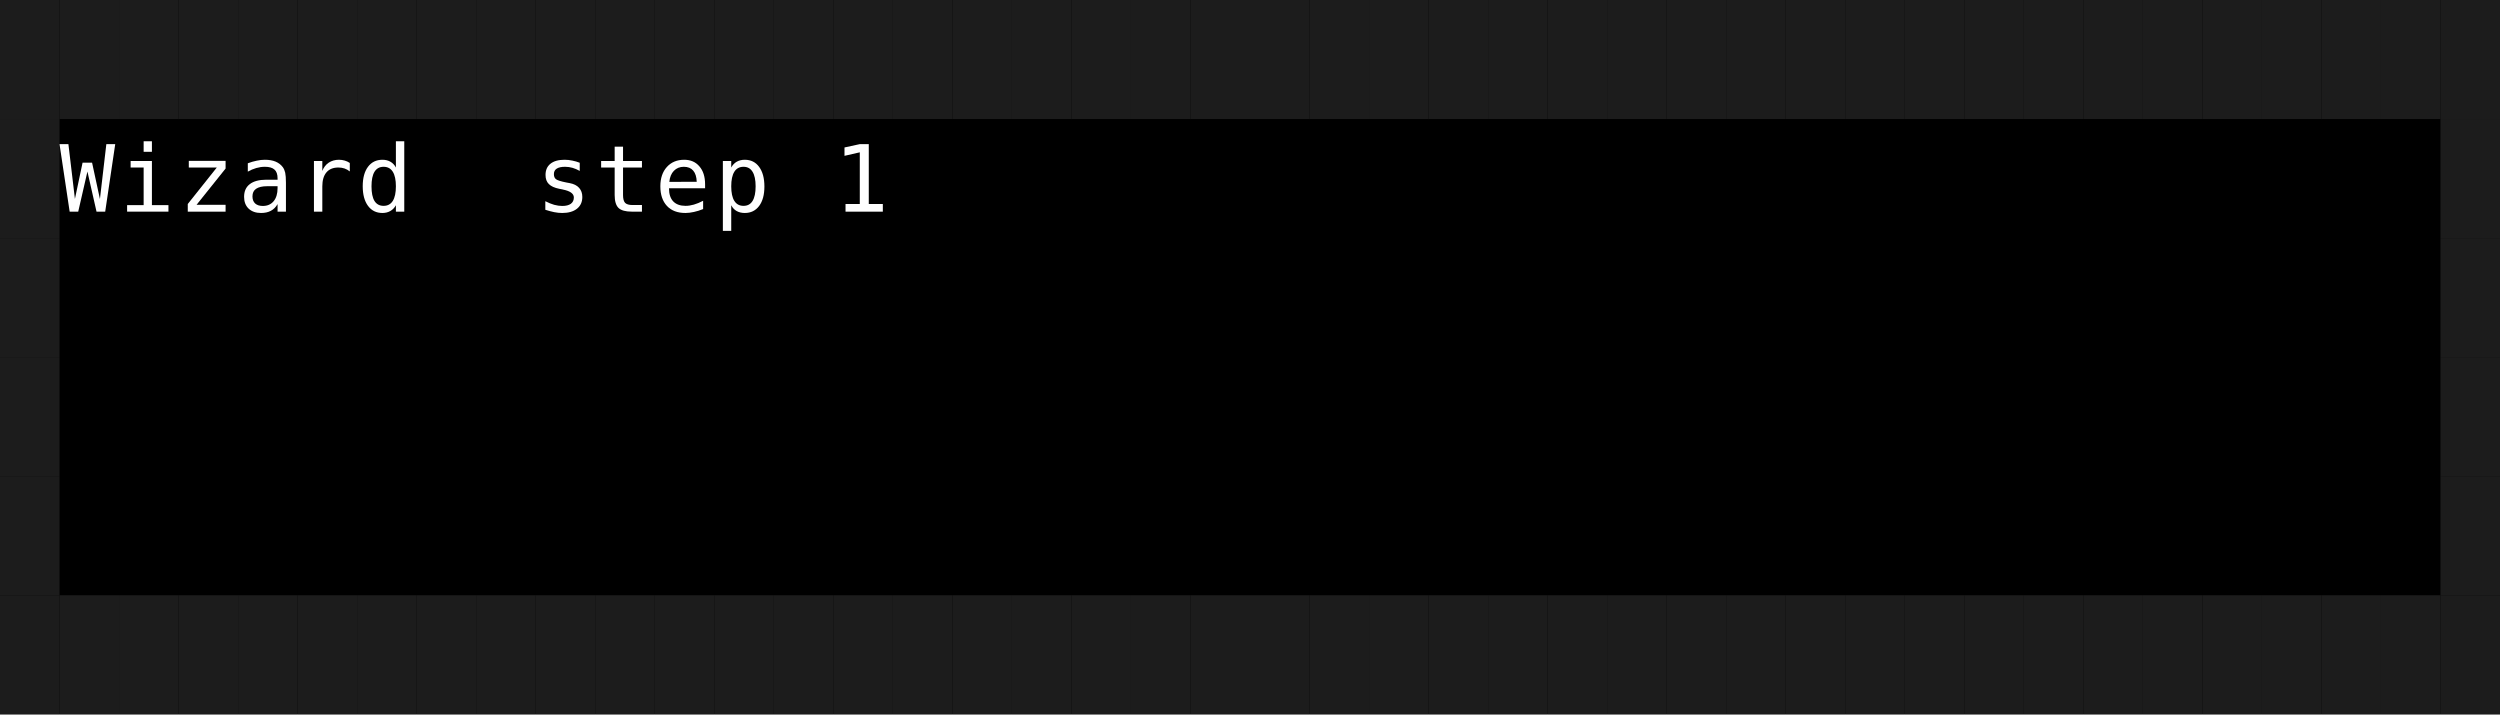
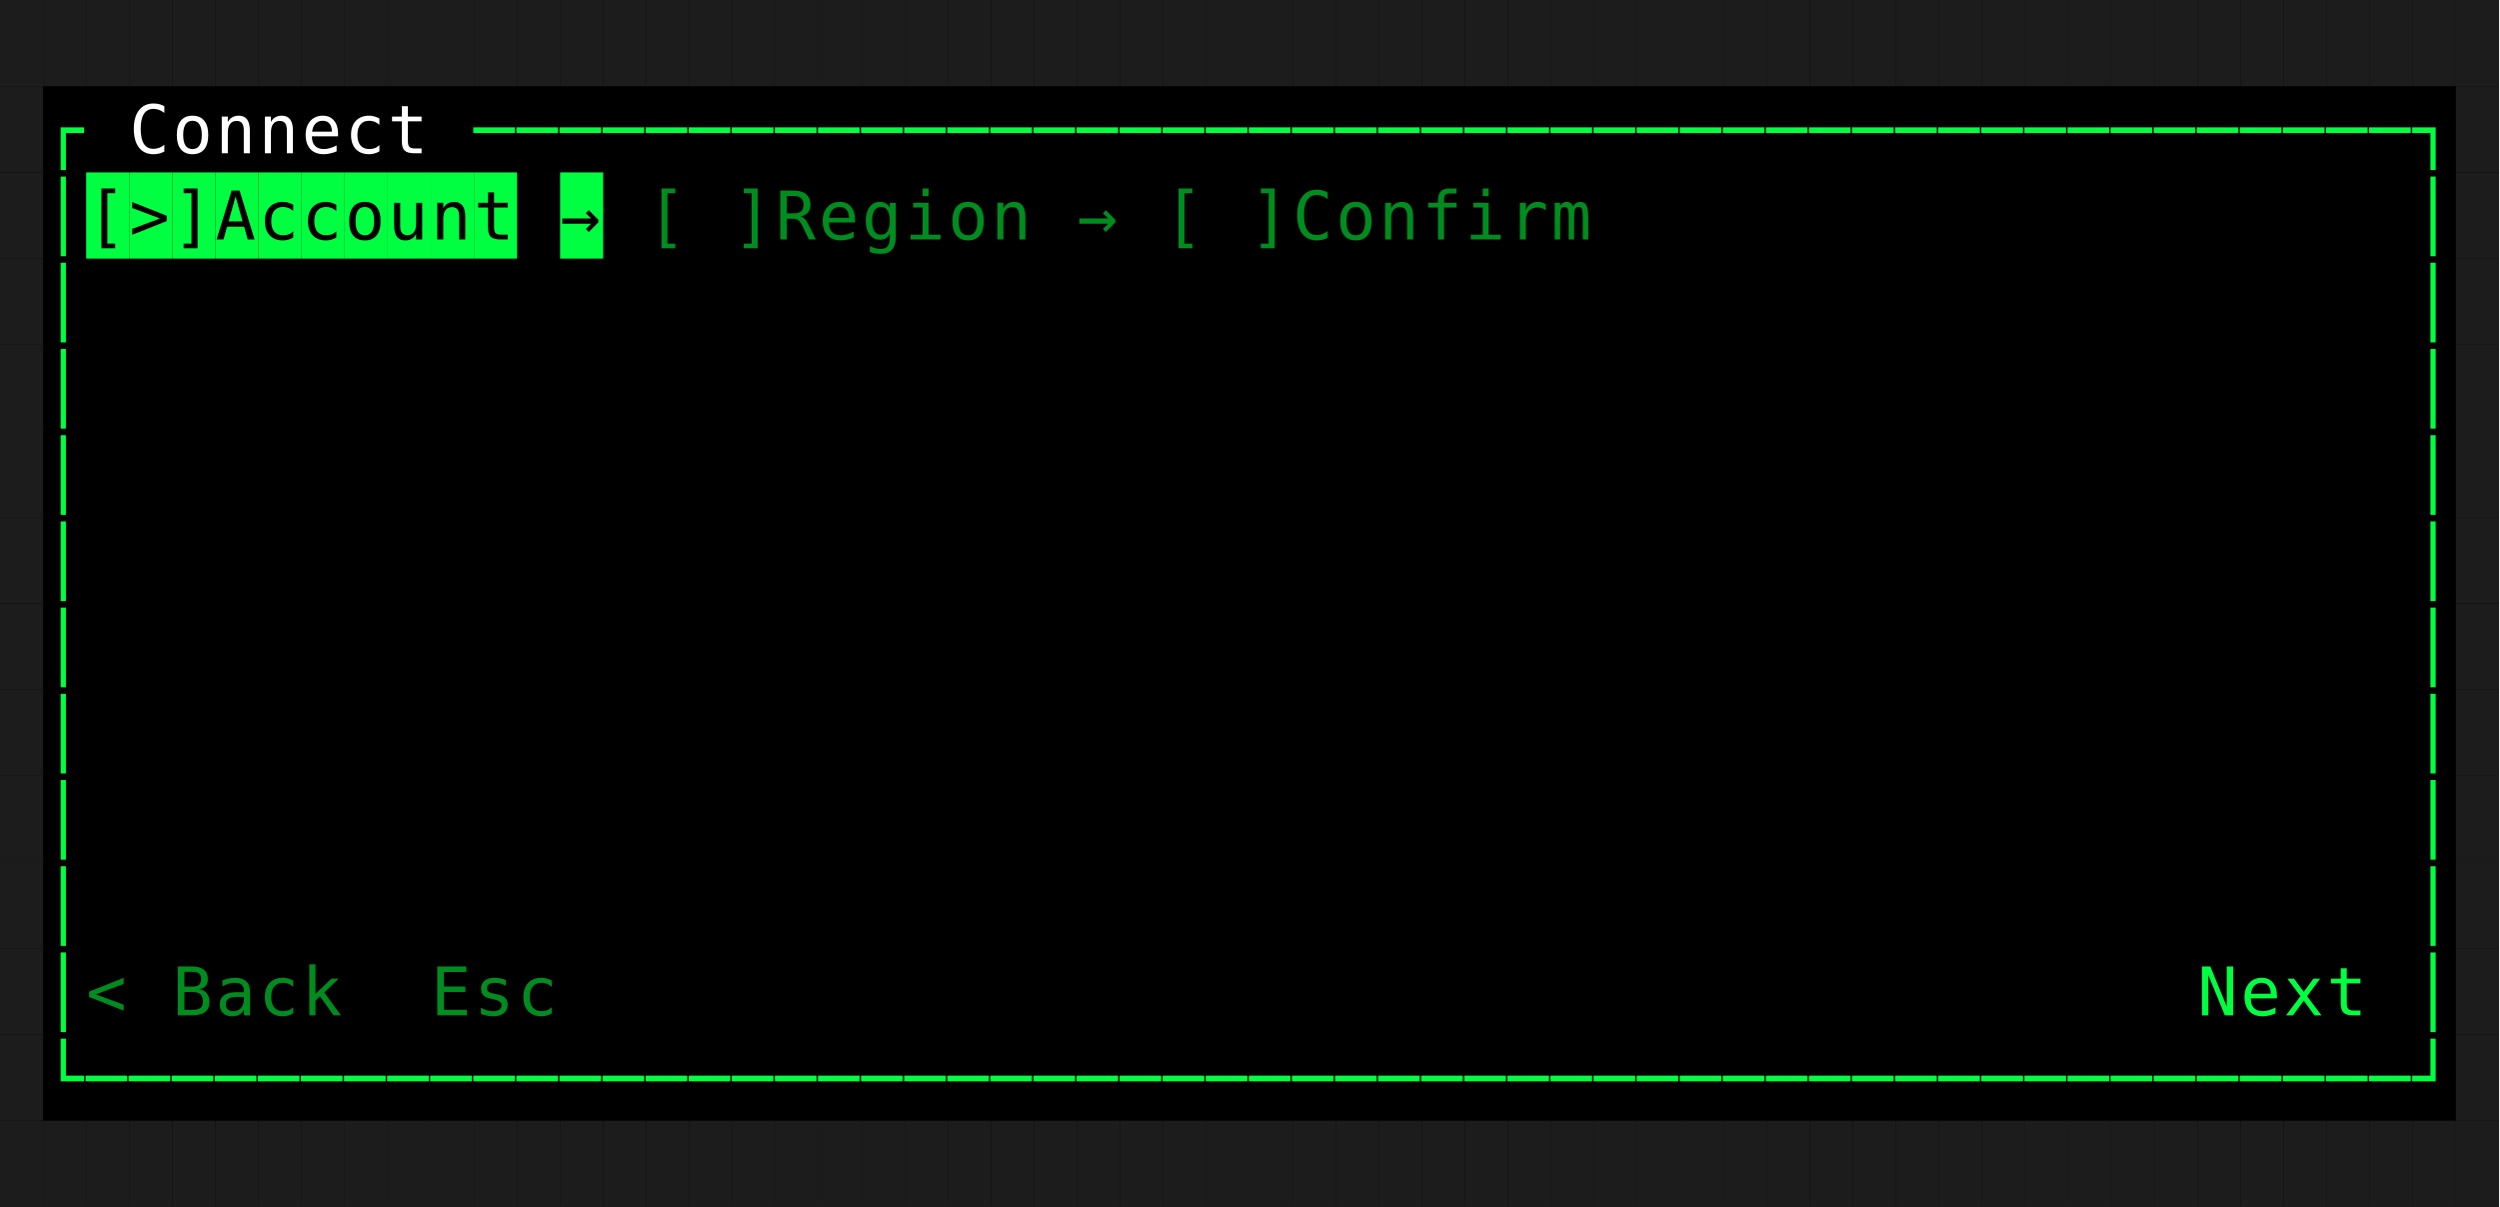
- <svg xmlns="http://www.w3.org/2000/svg" width="378" height="108" viewBox="0 0 378 108" role="img" aria-label="FormWizard" style="background:#000000">
+ <svg xmlns="http://www.w3.org/2000/svg" width="522" height="252" viewBox="0 0 522 252" role="img" aria-label="FormWizard" style="background:#000000">
  <rect width="100%" height="100%" fill="#000000" />
  <g font-family="ui-monospace, SFMono-Regular, Menlo, Consolas, monospace" font-size="14">
    <rect x="0" y="0" width="9" height="18" fill="#1c1c1c" />
    <rect x="9" y="0" width="9" height="18" fill="#1c1c1c" />
    <rect x="18" y="0" width="9" height="18" fill="#1c1c1c" />
    <rect x="27" y="0" width="9" height="18" fill="#1c1c1c" />
    <rect x="36" y="0" width="9" height="18" fill="#1c1c1c" />
    <rect x="45" y="0" width="9" height="18" fill="#1c1c1c" />
    <rect x="54" y="0" width="9" height="18" fill="#1c1c1c" />
    <rect x="63" y="0" width="9" height="18" fill="#1c1c1c" />
    <rect x="72" y="0" width="9" height="18" fill="#1c1c1c" />
    <rect x="81" y="0" width="9" height="18" fill="#1c1c1c" />
    <rect x="90" y="0" width="9" height="18" fill="#1c1c1c" />
    <rect x="99" y="0" width="9" height="18" fill="#1c1c1c" />
    <rect x="108" y="0" width="9" height="18" fill="#1c1c1c" />
    <rect x="117" y="0" width="9" height="18" fill="#1c1c1c" />
    <rect x="126" y="0" width="9" height="18" fill="#1c1c1c" />
    <rect x="135" y="0" width="9" height="18" fill="#1c1c1c" />
    <rect x="144" y="0" width="9" height="18" fill="#1c1c1c" />
    <rect x="153" y="0" width="9" height="18" fill="#1c1c1c" />
    <rect x="162" y="0" width="9" height="18" fill="#1c1c1c" />
    <rect x="171" y="0" width="9" height="18" fill="#1c1c1c" />
    <rect x="180" y="0" width="9" height="18" fill="#1c1c1c" />
    <rect x="189" y="0" width="9" height="18" fill="#1c1c1c" />
    <rect x="198" y="0" width="9" height="18" fill="#1c1c1c" />
    <rect x="207" y="0" width="9" height="18" fill="#1c1c1c" />
    <rect x="216" y="0" width="9" height="18" fill="#1c1c1c" />
    <rect x="225" y="0" width="9" height="18" fill="#1c1c1c" />
    <rect x="234" y="0" width="9" height="18" fill="#1c1c1c" />
    <rect x="243" y="0" width="9" height="18" fill="#1c1c1c" />
    <rect x="252" y="0" width="9" height="18" fill="#1c1c1c" />
    <rect x="261" y="0" width="9" height="18" fill="#1c1c1c" />
    <rect x="270" y="0" width="9" height="18" fill="#1c1c1c" />
    <rect x="279" y="0" width="9" height="18" fill="#1c1c1c" />
    <rect x="288" y="0" width="9" height="18" fill="#1c1c1c" />
    <rect x="297" y="0" width="9" height="18" fill="#1c1c1c" />
    <rect x="306" y="0" width="9" height="18" fill="#1c1c1c" />
    <rect x="315" y="0" width="9" height="18" fill="#1c1c1c" />
    <rect x="324" y="0" width="9" height="18" fill="#1c1c1c" />
    <rect x="333" y="0" width="9" height="18" fill="#1c1c1c" />
    <rect x="342" y="0" width="9" height="18" fill="#1c1c1c" />
    <rect x="351" y="0" width="9" height="18" fill="#1c1c1c" />
    <rect x="360" y="0" width="9" height="18" fill="#1c1c1c" />
    <rect x="369" y="0" width="9" height="18" fill="#1c1c1c" />
+     <rect x="378" y="0" width="9" height="18" fill="#1c1c1c" />
+     <rect x="387" y="0" width="9" height="18" fill="#1c1c1c" />
+     <rect x="396" y="0" width="9" height="18" fill="#1c1c1c" />
+     <rect x="405" y="0" width="9" height="18" fill="#1c1c1c" />
+     <rect x="414" y="0" width="9" height="18" fill="#1c1c1c" />
+     <rect x="423" y="0" width="9" height="18" fill="#1c1c1c" />
+     <rect x="432" y="0" width="9" height="18" fill="#1c1c1c" />
+     <rect x="441" y="0" width="9" height="18" fill="#1c1c1c" />
+     <rect x="450" y="0" width="9" height="18" fill="#1c1c1c" />
+     <rect x="459" y="0" width="9" height="18" fill="#1c1c1c" />
+     <rect x="468" y="0" width="9" height="18" fill="#1c1c1c" />
+     <rect x="477" y="0" width="9" height="18" fill="#1c1c1c" />
+     <rect x="486" y="0" width="9" height="18" fill="#1c1c1c" />
+     <rect x="495" y="0" width="9" height="18" fill="#1c1c1c" />
+     <rect x="504" y="0" width="9" height="18" fill="#1c1c1c" />
+     <rect x="513" y="0" width="9" height="18" fill="#1c1c1c" />
    <rect x="0" y="18" width="9" height="18" fill="#1c1c1c" />
-     <text x="9" y="32" fill="#ffffff">W</text>
-     <text x="18" y="32" fill="#ffffff">i</text>
-     <text x="27" y="32" fill="#ffffff">z</text>
-     <text x="36" y="32" fill="#ffffff">a</text>
-     <text x="45" y="32" fill="#ffffff">r</text>
-     <text x="54" y="32" fill="#ffffff">d</text>
-     <text x="81" y="32" fill="#ffffff">s</text>
-     <text x="90" y="32" fill="#ffffff">t</text>
-     <text x="99" y="32" fill="#ffffff">e</text>
-     <text x="108" y="32" fill="#ffffff">p</text>
-     <text x="126" y="32" fill="#ffffff">1</text>
-     <rect x="369" y="18" width="9" height="18" fill="#1c1c1c" />
+     <text x="9" y="32" fill="#00ff41">┌</text>
+     <text x="27" y="32" fill="#ffffff">C</text>
+     <text x="36" y="32" fill="#ffffff">o</text>
+     <text x="45" y="32" fill="#ffffff">n</text>
+     <text x="54" y="32" fill="#ffffff">n</text>
+     <text x="63" y="32" fill="#ffffff">e</text>
+     <text x="72" y="32" fill="#ffffff">c</text>
+     <text x="81" y="32" fill="#ffffff">t</text>
+     <text x="99" y="32" fill="#00ff41">─</text>
+     <text x="108" y="32" fill="#00ff41">─</text>
+     <text x="117" y="32" fill="#00ff41">─</text>
+     <text x="126" y="32" fill="#00ff41">─</text>
+     <text x="135" y="32" fill="#00ff41">─</text>
+     <text x="144" y="32" fill="#00ff41">─</text>
+     <text x="153" y="32" fill="#00ff41">─</text>
+     <text x="162" y="32" fill="#00ff41">─</text>
+     <text x="171" y="32" fill="#00ff41">─</text>
+     <text x="180" y="32" fill="#00ff41">─</text>
+     <text x="189" y="32" fill="#00ff41">─</text>
+     <text x="198" y="32" fill="#00ff41">─</text>
+     <text x="207" y="32" fill="#00ff41">─</text>
+     <text x="216" y="32" fill="#00ff41">─</text>
+     <text x="225" y="32" fill="#00ff41">─</text>
+     <text x="234" y="32" fill="#00ff41">─</text>
+     <text x="243" y="32" fill="#00ff41">─</text>
+     <text x="252" y="32" fill="#00ff41">─</text>
+     <text x="261" y="32" fill="#00ff41">─</text>
+     <text x="270" y="32" fill="#00ff41">─</text>
+     <text x="279" y="32" fill="#00ff41">─</text>
+     <text x="288" y="32" fill="#00ff41">─</text>
+     <text x="297" y="32" fill="#00ff41">─</text>
+     <text x="306" y="32" fill="#00ff41">─</text>
+     <text x="315" y="32" fill="#00ff41">─</text>
+     <text x="324" y="32" fill="#00ff41">─</text>
+     <text x="333" y="32" fill="#00ff41">─</text>
+     <text x="342" y="32" fill="#00ff41">─</text>
+     <text x="351" y="32" fill="#00ff41">─</text>
+     <text x="360" y="32" fill="#00ff41">─</text>
+     <text x="369" y="32" fill="#00ff41">─</text>
+     <text x="378" y="32" fill="#00ff41">─</text>
+     <text x="387" y="32" fill="#00ff41">─</text>
+     <text x="396" y="32" fill="#00ff41">─</text>
+     <text x="405" y="32" fill="#00ff41">─</text>
+     <text x="414" y="32" fill="#00ff41">─</text>
+     <text x="423" y="32" fill="#00ff41">─</text>
+     <text x="432" y="32" fill="#00ff41">─</text>
+     <text x="441" y="32" fill="#00ff41">─</text>
+     <text x="450" y="32" fill="#00ff41">─</text>
+     <text x="459" y="32" fill="#00ff41">─</text>
+     <text x="468" y="32" fill="#00ff41">─</text>
+     <text x="477" y="32" fill="#00ff41">─</text>
+     <text x="486" y="32" fill="#00ff41">─</text>
+     <text x="495" y="32" fill="#00ff41">─</text>
+     <text x="504" y="32" fill="#00ff41">┐</text>
+     <rect x="513" y="18" width="9" height="18" fill="#1c1c1c" />
    <rect x="0" y="36" width="9" height="18" fill="#1c1c1c" />
-     <rect x="369" y="36" width="9" height="18" fill="#1c1c1c" />
+     <text x="9" y="50" fill="#00ff41">│</text>
+     <rect x="18" y="36" width="9" height="18" fill="#00ff41" />
+     <text x="18" y="50" fill="#000000">[</text>
+     <rect x="27" y="36" width="9" height="18" fill="#00ff41" />
+     <text x="27" y="50" fill="#000000">&gt;</text>
+     <rect x="36" y="36" width="9" height="18" fill="#00ff41" />
+     <text x="36" y="50" fill="#000000">]</text>
+     <rect x="45" y="36" width="9" height="18" fill="#00ff41" />
+     <text x="45" y="50" fill="#000000">A</text>
+     <rect x="54" y="36" width="9" height="18" fill="#00ff41" />
+     <text x="54" y="50" fill="#000000">c</text>
+     <rect x="63" y="36" width="9" height="18" fill="#00ff41" />
+     <text x="63" y="50" fill="#000000">c</text>
+     <rect x="72" y="36" width="9" height="18" fill="#00ff41" />
+     <text x="72" y="50" fill="#000000">o</text>
+     <rect x="81" y="36" width="9" height="18" fill="#00ff41" />
+     <text x="81" y="50" fill="#000000">u</text>
+     <rect x="90" y="36" width="9" height="18" fill="#00ff41" />
+     <text x="90" y="50" fill="#000000">n</text>
+     <rect x="99" y="36" width="9" height="18" fill="#00ff41" />
+     <text x="99" y="50" fill="#000000">t</text>
+     <rect x="117" y="36" width="9" height="18" fill="#00ff41" />
+     <text x="117" y="50" fill="#000000">→</text>
+     <text x="135" y="50" fill="#008c1e">[</text>
+     <text x="153" y="50" fill="#008c1e">]</text>
+     <text x="162" y="50" fill="#008c1e">R</text>
+     <text x="171" y="50" fill="#008c1e">e</text>
+     <text x="180" y="50" fill="#008c1e">g</text>
+     <text x="189" y="50" fill="#008c1e">i</text>
+     <text x="198" y="50" fill="#008c1e">o</text>
+     <text x="207" y="50" fill="#008c1e">n</text>
+     <text x="225" y="50" fill="#008c1e">→</text>
+     <text x="243" y="50" fill="#008c1e">[</text>
+     <text x="261" y="50" fill="#008c1e">]</text>
+     <text x="270" y="50" fill="#008c1e">C</text>
+     <text x="279" y="50" fill="#008c1e">o</text>
+     <text x="288" y="50" fill="#008c1e">n</text>
+     <text x="297" y="50" fill="#008c1e">f</text>
+     <text x="306" y="50" fill="#008c1e">i</text>
+     <text x="315" y="50" fill="#008c1e">r</text>
+     <text x="324" y="50" fill="#008c1e">m</text>
+     <text x="504" y="50" fill="#00ff41">│</text>
+     <rect x="513" y="36" width="9" height="18" fill="#1c1c1c" />
    <rect x="0" y="54" width="9" height="18" fill="#1c1c1c" />
-     <rect x="369" y="54" width="9" height="18" fill="#1c1c1c" />
+     <text x="9" y="68" fill="#00ff41">│</text>
+     <text x="504" y="68" fill="#00ff41">│</text>
+     <rect x="513" y="54" width="9" height="18" fill="#1c1c1c" />
    <rect x="0" y="72" width="9" height="18" fill="#1c1c1c" />
-     <rect x="369" y="72" width="9" height="18" fill="#1c1c1c" />
+     <text x="9" y="86" fill="#00ff41">│</text>
+     <text x="504" y="86" fill="#00ff41">│</text>
+     <rect x="513" y="72" width="9" height="18" fill="#1c1c1c" />
    <rect x="0" y="90" width="9" height="18" fill="#1c1c1c" />
-     <rect x="9" y="90" width="9" height="18" fill="#1c1c1c" />
-     <rect x="18" y="90" width="9" height="18" fill="#1c1c1c" />
-     <rect x="27" y="90" width="9" height="18" fill="#1c1c1c" />
-     <rect x="36" y="90" width="9" height="18" fill="#1c1c1c" />
-     <rect x="45" y="90" width="9" height="18" fill="#1c1c1c" />
-     <rect x="54" y="90" width="9" height="18" fill="#1c1c1c" />
-     <rect x="63" y="90" width="9" height="18" fill="#1c1c1c" />
-     <rect x="72" y="90" width="9" height="18" fill="#1c1c1c" />
-     <rect x="81" y="90" width="9" height="18" fill="#1c1c1c" />
-     <rect x="90" y="90" width="9" height="18" fill="#1c1c1c" />
-     <rect x="99" y="90" width="9" height="18" fill="#1c1c1c" />
-     <rect x="108" y="90" width="9" height="18" fill="#1c1c1c" />
-     <rect x="117" y="90" width="9" height="18" fill="#1c1c1c" />
-     <rect x="126" y="90" width="9" height="18" fill="#1c1c1c" />
-     <rect x="135" y="90" width="9" height="18" fill="#1c1c1c" />
-     <rect x="144" y="90" width="9" height="18" fill="#1c1c1c" />
-     <rect x="153" y="90" width="9" height="18" fill="#1c1c1c" />
-     <rect x="162" y="90" width="9" height="18" fill="#1c1c1c" />
-     <rect x="171" y="90" width="9" height="18" fill="#1c1c1c" />
-     <rect x="180" y="90" width="9" height="18" fill="#1c1c1c" />
-     <rect x="189" y="90" width="9" height="18" fill="#1c1c1c" />
-     <rect x="198" y="90" width="9" height="18" fill="#1c1c1c" />
-     <rect x="207" y="90" width="9" height="18" fill="#1c1c1c" />
-     <rect x="216" y="90" width="9" height="18" fill="#1c1c1c" />
-     <rect x="225" y="90" width="9" height="18" fill="#1c1c1c" />
-     <rect x="234" y="90" width="9" height="18" fill="#1c1c1c" />
-     <rect x="243" y="90" width="9" height="18" fill="#1c1c1c" />
-     <rect x="252" y="90" width="9" height="18" fill="#1c1c1c" />
-     <rect x="261" y="90" width="9" height="18" fill="#1c1c1c" />
-     <rect x="270" y="90" width="9" height="18" fill="#1c1c1c" />
-     <rect x="279" y="90" width="9" height="18" fill="#1c1c1c" />
-     <rect x="288" y="90" width="9" height="18" fill="#1c1c1c" />
-     <rect x="297" y="90" width="9" height="18" fill="#1c1c1c" />
-     <rect x="306" y="90" width="9" height="18" fill="#1c1c1c" />
-     <rect x="315" y="90" width="9" height="18" fill="#1c1c1c" />
-     <rect x="324" y="90" width="9" height="18" fill="#1c1c1c" />
-     <rect x="333" y="90" width="9" height="18" fill="#1c1c1c" />
-     <rect x="342" y="90" width="9" height="18" fill="#1c1c1c" />
-     <rect x="351" y="90" width="9" height="18" fill="#1c1c1c" />
-     <rect x="360" y="90" width="9" height="18" fill="#1c1c1c" />
-     <rect x="369" y="90" width="9" height="18" fill="#1c1c1c" />
+     <text x="9" y="104" fill="#00ff41">│</text>
+     <text x="504" y="104" fill="#00ff41">│</text>
+     <rect x="513" y="90" width="9" height="18" fill="#1c1c1c" />
+     <rect x="0" y="108" width="9" height="18" fill="#1c1c1c" />
+     <text x="9" y="122" fill="#00ff41">│</text>
+     <text x="504" y="122" fill="#00ff41">│</text>
+     <rect x="513" y="108" width="9" height="18" fill="#1c1c1c" />
+     <rect x="0" y="126" width="9" height="18" fill="#1c1c1c" />
+     <text x="9" y="140" fill="#00ff41">│</text>
+     <text x="504" y="140" fill="#00ff41">│</text>
+     <rect x="513" y="126" width="9" height="18" fill="#1c1c1c" />
+     <rect x="0" y="144" width="9" height="18" fill="#1c1c1c" />
+     <text x="9" y="158" fill="#00ff41">│</text>
+     <text x="504" y="158" fill="#00ff41">│</text>
+     <rect x="513" y="144" width="9" height="18" fill="#1c1c1c" />
+     <rect x="0" y="162" width="9" height="18" fill="#1c1c1c" />
+     <text x="9" y="176" fill="#00ff41">│</text>
+     <text x="504" y="176" fill="#00ff41">│</text>
+     <rect x="513" y="162" width="9" height="18" fill="#1c1c1c" />
+     <rect x="0" y="180" width="9" height="18" fill="#1c1c1c" />
+     <text x="9" y="194" fill="#00ff41">│</text>
+     <text x="504" y="194" fill="#00ff41">│</text>
+     <rect x="513" y="180" width="9" height="18" fill="#1c1c1c" />
+     <rect x="0" y="198" width="9" height="18" fill="#1c1c1c" />
+     <text x="9" y="212" fill="#00ff41">│</text>
+     <text x="18" y="212" fill="#008c1e">&lt;</text>
+     <text x="36" y="212" fill="#008c1e">B</text>
+     <text x="45" y="212" fill="#008c1e">a</text>
+     <text x="54" y="212" fill="#008c1e">c</text>
+     <text x="63" y="212" fill="#008c1e">k</text>
+     <text x="90" y="212" fill="#008c1e">E</text>
+     <text x="99" y="212" fill="#008c1e">s</text>
+     <text x="108" y="212" fill="#008c1e">c</text>
+     <text x="459" y="212" fill="#00ff41">N</text>
+     <text x="468" y="212" fill="#00ff41">e</text>
+     <text x="477" y="212" fill="#00ff41">x</text>
+     <text x="486" y="212" fill="#00ff41">t</text>
+     <text x="504" y="212" fill="#00ff41">│</text>
+     <rect x="513" y="198" width="9" height="18" fill="#1c1c1c" />
+     <rect x="0" y="216" width="9" height="18" fill="#1c1c1c" />
+     <text x="9" y="230" fill="#00ff41">└</text>
+     <text x="18" y="230" fill="#00ff41">─</text>
+     <text x="27" y="230" fill="#00ff41">─</text>
+     <text x="36" y="230" fill="#00ff41">─</text>
+     <text x="45" y="230" fill="#00ff41">─</text>
+     <text x="54" y="230" fill="#00ff41">─</text>
+     <text x="63" y="230" fill="#00ff41">─</text>
+     <text x="72" y="230" fill="#00ff41">─</text>
+     <text x="81" y="230" fill="#00ff41">─</text>
+     <text x="90" y="230" fill="#00ff41">─</text>
+     <text x="99" y="230" fill="#00ff41">─</text>
+     <text x="108" y="230" fill="#00ff41">─</text>
+     <text x="117" y="230" fill="#00ff41">─</text>
+     <text x="126" y="230" fill="#00ff41">─</text>
+     <text x="135" y="230" fill="#00ff41">─</text>
+     <text x="144" y="230" fill="#00ff41">─</text>
+     <text x="153" y="230" fill="#00ff41">─</text>
+     <text x="162" y="230" fill="#00ff41">─</text>
+     <text x="171" y="230" fill="#00ff41">─</text>
+     <text x="180" y="230" fill="#00ff41">─</text>
+     <text x="189" y="230" fill="#00ff41">─</text>
+     <text x="198" y="230" fill="#00ff41">─</text>
+     <text x="207" y="230" fill="#00ff41">─</text>
+     <text x="216" y="230" fill="#00ff41">─</text>
+     <text x="225" y="230" fill="#00ff41">─</text>
+     <text x="234" y="230" fill="#00ff41">─</text>
+     <text x="243" y="230" fill="#00ff41">─</text>
+     <text x="252" y="230" fill="#00ff41">─</text>
+     <text x="261" y="230" fill="#00ff41">─</text>
+     <text x="270" y="230" fill="#00ff41">─</text>
+     <text x="279" y="230" fill="#00ff41">─</text>
+     <text x="288" y="230" fill="#00ff41">─</text>
+     <text x="297" y="230" fill="#00ff41">─</text>
+     <text x="306" y="230" fill="#00ff41">─</text>
+     <text x="315" y="230" fill="#00ff41">─</text>
+     <text x="324" y="230" fill="#00ff41">─</text>
+     <text x="333" y="230" fill="#00ff41">─</text>
+     <text x="342" y="230" fill="#00ff41">─</text>
+     <text x="351" y="230" fill="#00ff41">─</text>
+     <text x="360" y="230" fill="#00ff41">─</text>
+     <text x="369" y="230" fill="#00ff41">─</text>
+     <text x="378" y="230" fill="#00ff41">─</text>
+     <text x="387" y="230" fill="#00ff41">─</text>
+     <text x="396" y="230" fill="#00ff41">─</text>
+     <text x="405" y="230" fill="#00ff41">─</text>
+     <text x="414" y="230" fill="#00ff41">─</text>
+     <text x="423" y="230" fill="#00ff41">─</text>
+     <text x="432" y="230" fill="#00ff41">─</text>
+     <text x="441" y="230" fill="#00ff41">─</text>
+     <text x="450" y="230" fill="#00ff41">─</text>
+     <text x="459" y="230" fill="#00ff41">─</text>
+     <text x="468" y="230" fill="#00ff41">─</text>
+     <text x="477" y="230" fill="#00ff41">─</text>
+     <text x="486" y="230" fill="#00ff41">─</text>
+     <text x="495" y="230" fill="#00ff41">─</text>
+     <text x="504" y="230" fill="#00ff41">┘</text>
+     <rect x="513" y="216" width="9" height="18" fill="#1c1c1c" />
+     <rect x="0" y="234" width="9" height="18" fill="#1c1c1c" />
+     <rect x="9" y="234" width="9" height="18" fill="#1c1c1c" />
+     <rect x="18" y="234" width="9" height="18" fill="#1c1c1c" />
+     <rect x="27" y="234" width="9" height="18" fill="#1c1c1c" />
+     <rect x="36" y="234" width="9" height="18" fill="#1c1c1c" />
+     <rect x="45" y="234" width="9" height="18" fill="#1c1c1c" />
+     <rect x="54" y="234" width="9" height="18" fill="#1c1c1c" />
+     <rect x="63" y="234" width="9" height="18" fill="#1c1c1c" />
+     <rect x="72" y="234" width="9" height="18" fill="#1c1c1c" />
+     <rect x="81" y="234" width="9" height="18" fill="#1c1c1c" />
+     <rect x="90" y="234" width="9" height="18" fill="#1c1c1c" />
+     <rect x="99" y="234" width="9" height="18" fill="#1c1c1c" />
+     <rect x="108" y="234" width="9" height="18" fill="#1c1c1c" />
+     <rect x="117" y="234" width="9" height="18" fill="#1c1c1c" />
+     <rect x="126" y="234" width="9" height="18" fill="#1c1c1c" />
+     <rect x="135" y="234" width="9" height="18" fill="#1c1c1c" />
+     <rect x="144" y="234" width="9" height="18" fill="#1c1c1c" />
+     <rect x="153" y="234" width="9" height="18" fill="#1c1c1c" />
+     <rect x="162" y="234" width="9" height="18" fill="#1c1c1c" />
+     <rect x="171" y="234" width="9" height="18" fill="#1c1c1c" />
+     <rect x="180" y="234" width="9" height="18" fill="#1c1c1c" />
+     <rect x="189" y="234" width="9" height="18" fill="#1c1c1c" />
+     <rect x="198" y="234" width="9" height="18" fill="#1c1c1c" />
+     <rect x="207" y="234" width="9" height="18" fill="#1c1c1c" />
+     <rect x="216" y="234" width="9" height="18" fill="#1c1c1c" />
+     <rect x="225" y="234" width="9" height="18" fill="#1c1c1c" />
+     <rect x="234" y="234" width="9" height="18" fill="#1c1c1c" />
+     <rect x="243" y="234" width="9" height="18" fill="#1c1c1c" />
+     <rect x="252" y="234" width="9" height="18" fill="#1c1c1c" />
+     <rect x="261" y="234" width="9" height="18" fill="#1c1c1c" />
+     <rect x="270" y="234" width="9" height="18" fill="#1c1c1c" />
+     <rect x="279" y="234" width="9" height="18" fill="#1c1c1c" />
+     <rect x="288" y="234" width="9" height="18" fill="#1c1c1c" />
+     <rect x="297" y="234" width="9" height="18" fill="#1c1c1c" />
+     <rect x="306" y="234" width="9" height="18" fill="#1c1c1c" />
+     <rect x="315" y="234" width="9" height="18" fill="#1c1c1c" />
+     <rect x="324" y="234" width="9" height="18" fill="#1c1c1c" />
+     <rect x="333" y="234" width="9" height="18" fill="#1c1c1c" />
+     <rect x="342" y="234" width="9" height="18" fill="#1c1c1c" />
+     <rect x="351" y="234" width="9" height="18" fill="#1c1c1c" />
+     <rect x="360" y="234" width="9" height="18" fill="#1c1c1c" />
+     <rect x="369" y="234" width="9" height="18" fill="#1c1c1c" />
+     <rect x="378" y="234" width="9" height="18" fill="#1c1c1c" />
+     <rect x="387" y="234" width="9" height="18" fill="#1c1c1c" />
+     <rect x="396" y="234" width="9" height="18" fill="#1c1c1c" />
+     <rect x="405" y="234" width="9" height="18" fill="#1c1c1c" />
+     <rect x="414" y="234" width="9" height="18" fill="#1c1c1c" />
+     <rect x="423" y="234" width="9" height="18" fill="#1c1c1c" />
+     <rect x="432" y="234" width="9" height="18" fill="#1c1c1c" />
+     <rect x="441" y="234" width="9" height="18" fill="#1c1c1c" />
+     <rect x="450" y="234" width="9" height="18" fill="#1c1c1c" />
+     <rect x="459" y="234" width="9" height="18" fill="#1c1c1c" />
+     <rect x="468" y="234" width="9" height="18" fill="#1c1c1c" />
+     <rect x="477" y="234" width="9" height="18" fill="#1c1c1c" />
+     <rect x="486" y="234" width="9" height="18" fill="#1c1c1c" />
+     <rect x="495" y="234" width="9" height="18" fill="#1c1c1c" />
+     <rect x="504" y="234" width="9" height="18" fill="#1c1c1c" />
+     <rect x="513" y="234" width="9" height="18" fill="#1c1c1c" />
  </g>
</svg>
